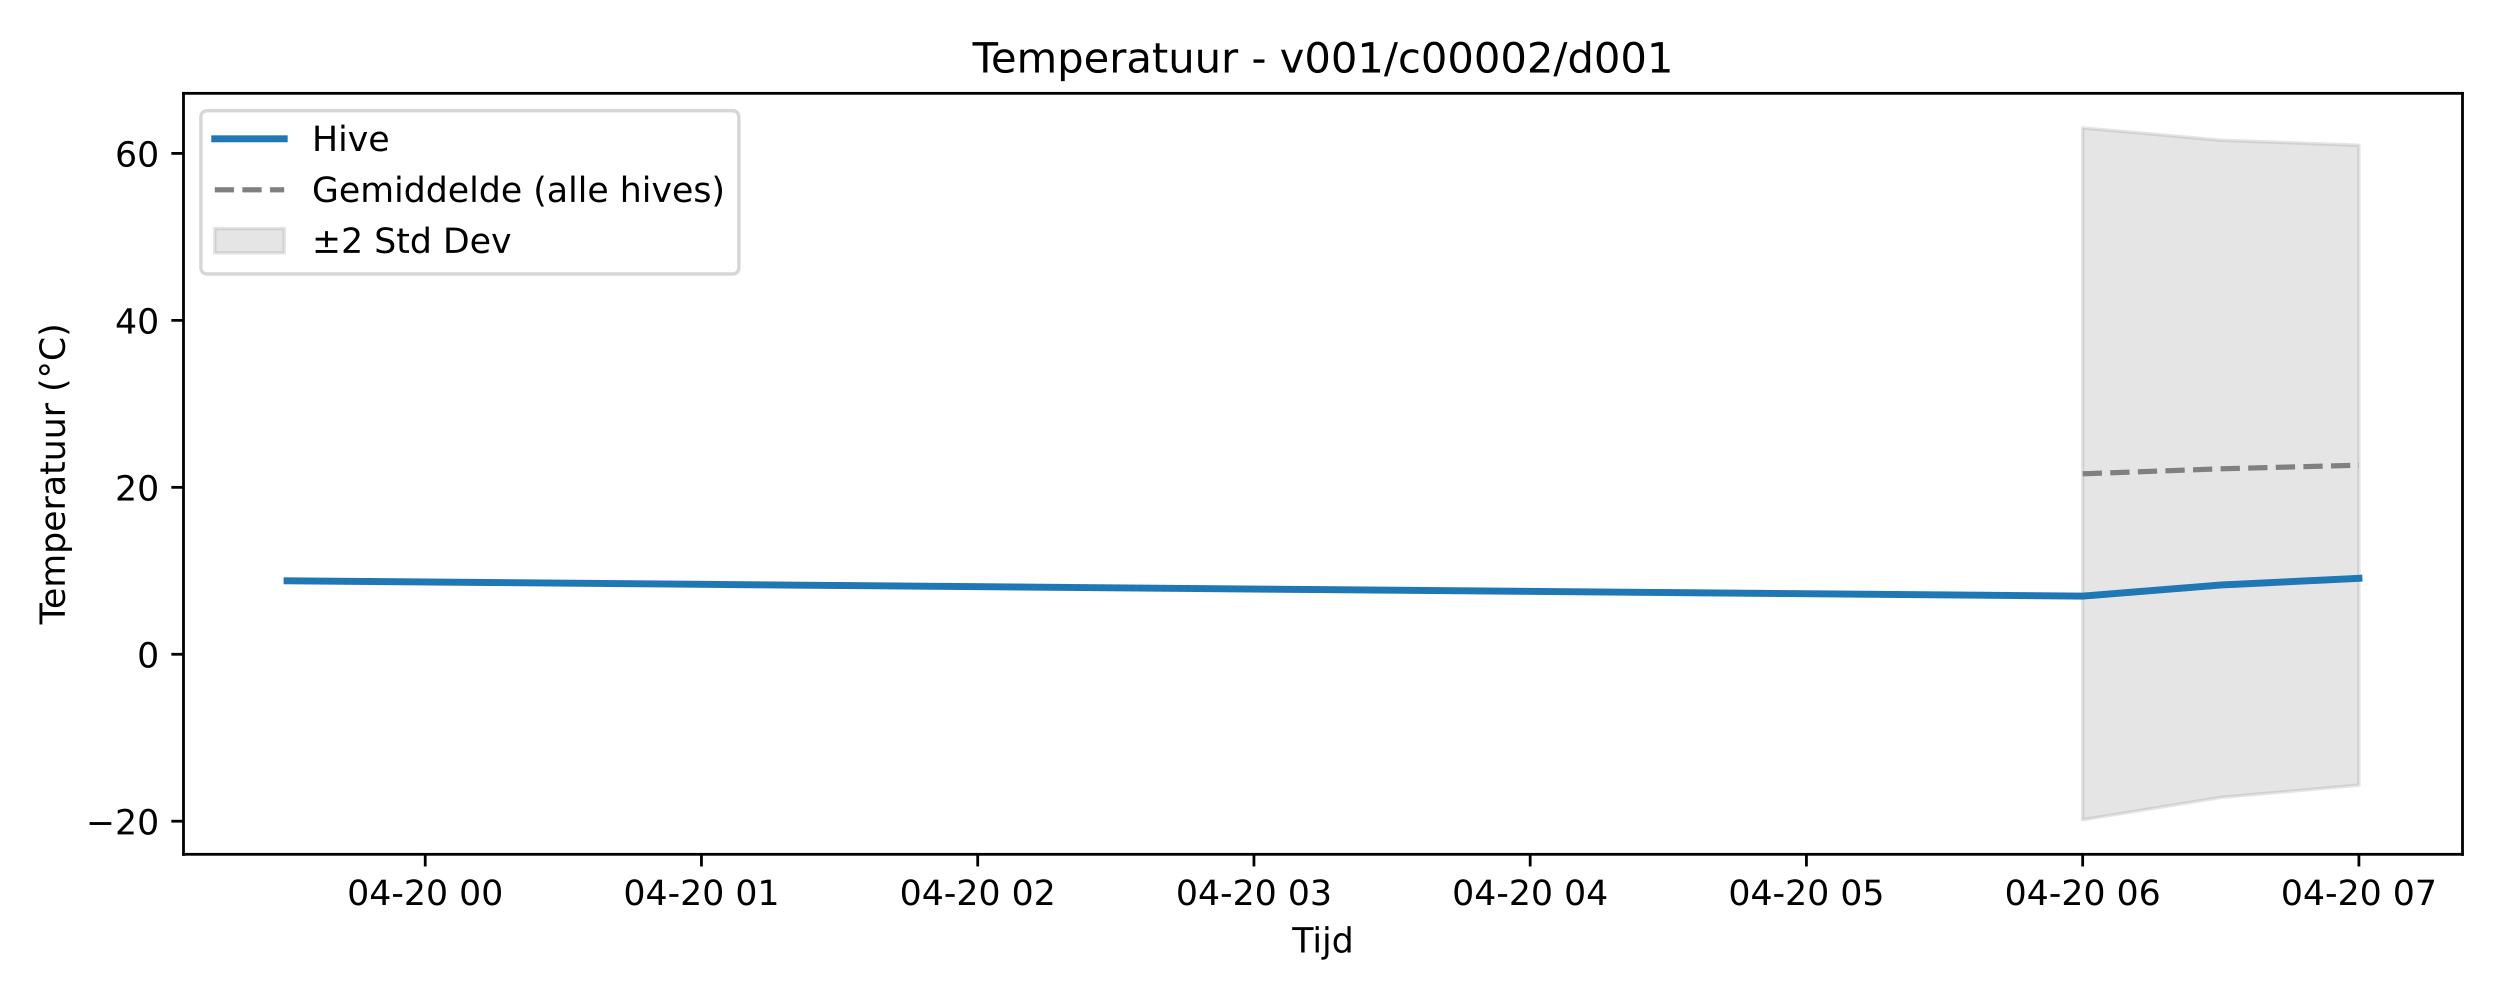
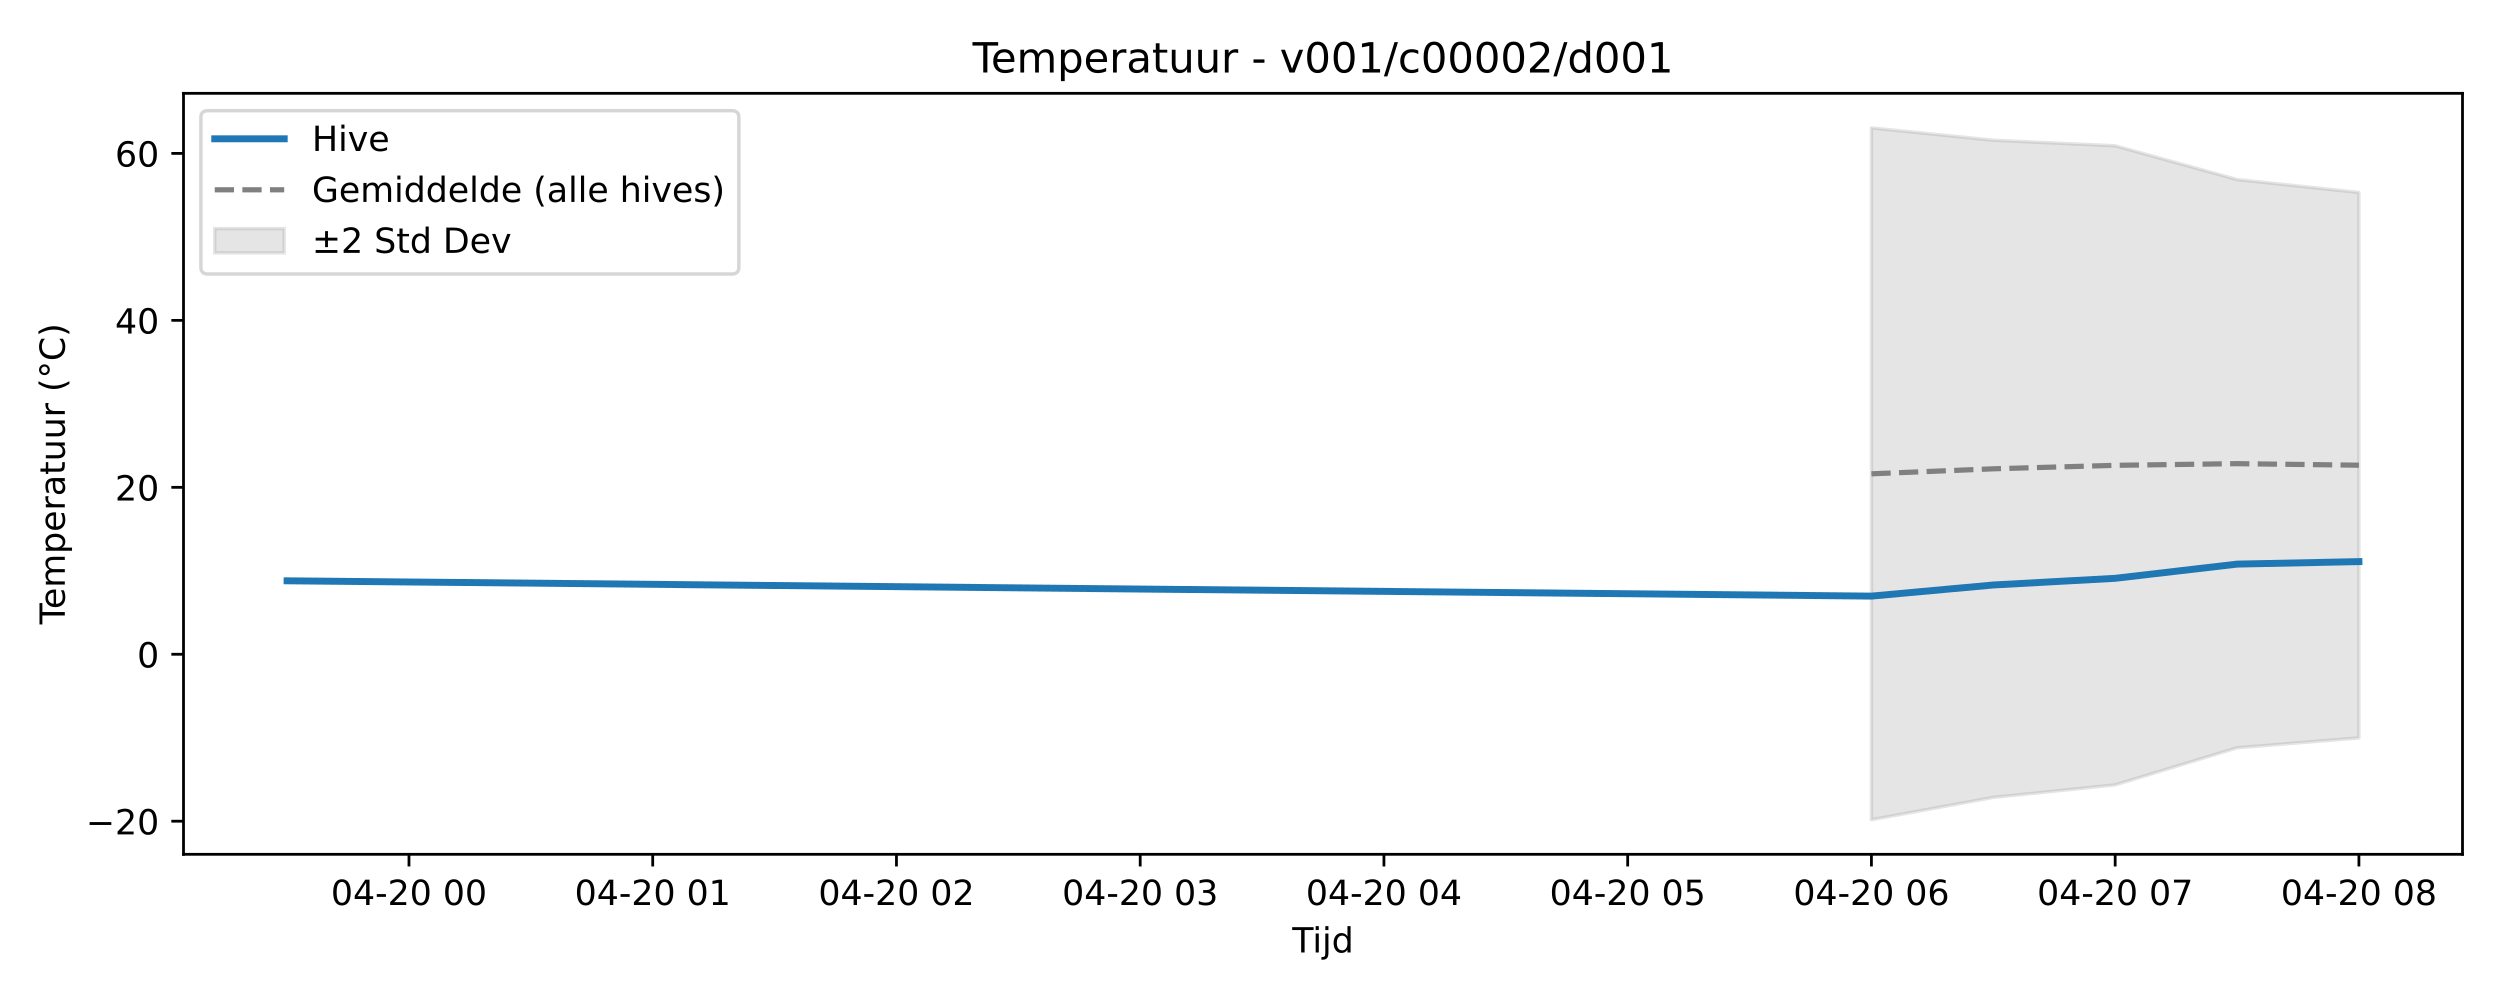
<svg xmlns="http://www.w3.org/2000/svg" xmlns:xlink="http://www.w3.org/1999/xlink" width="720pt" height="288pt" viewBox="0 0 720 288" version="1.1">
  <defs>
    <style type="text/css">*{stroke-linejoin: round; stroke-linecap: butt}</style>
  </defs>
  <g id="figure_1">
    <g id="patch_1">
      <path d="M 0 288  L 720 288  L 720 0  L 0 0  z " style="fill: #ffffff" />
    </g>
    <g id="axes_1">
      <g id="patch_2">
        <path d="M 52.85 246.04  L 709.2 246.04  L 709.2 26.88  L 52.85 26.88  z " style="fill: #ffffff" />
      </g>
      <g id="FillBetweenPolyCollection_1">
        <defs>
-           <path id="m91f4d0bb6c" d="M 599.808 -251.158  L 599.808 -51.922  L 639.587 -58.351  L 679.366 -61.886  L 679.366 -246.163  L 679.366 -246.163  L 639.587 -247.614  L 599.808 -251.158  z " style="stroke: #808080; stroke-opacity: 0.2" />
+           <path id="m242f31d97a" d="M 538.97 -251.158  L 538.97 -51.922  L 574.069 -58.351  L 609.168 -61.959  L 644.267 -72.64  L 679.366 -75.486  L 679.366 -232.563  L 679.366 -232.563  L 644.267 -236.29  L 609.168 -246.009  L 574.069 -247.614  L 538.97 -251.158  z " style="stroke: #808080; stroke-opacity: 0.2" />
        </defs>
-         <g clip-path="url(#p68f1c1b09c)">
-           <use xlink:href="#m91f4d0bb6c" x="0" y="288" style="fill: #808080; fill-opacity: 0.2; stroke: #808080; stroke-opacity: 0.2" />
+         <g clip-path="url(#pa81d47e89f)">
+           <use xlink:href="#m242f31d97a" x="0" y="288" style="fill: #808080; fill-opacity: 0.2; stroke: #808080; stroke-opacity: 0.2" />
        </g>
      </g>
      <g id="matplotlib.axis_1">
        <g id="xtick_1">
          <g id="line2d_1">
            <defs>
-               <path id="m02f54de540" d="M 0 0  L 0 3.5  " style="stroke: #000000; stroke-width: 0.8" />
-             </defs>
-             <g>
-               <use xlink:href="#m02f54de540" x="122.463" y="246.04" style="stroke: #000000; stroke-width: 0.8" />
+               <path id="mb97973e047" d="M 0 0  L 0 3.5  " style="stroke: #000000; stroke-width: 0.8" />
+             </defs>
+             <g>
+               <use xlink:href="#mb97973e047" x="117.783" y="246.04" style="stroke: #000000; stroke-width: 0.8" />
            </g>
          </g>
          <g id="text_1">
-             <g transform="translate(99.98241 260.6384) scale(0.1 -0.1)">
+             <g transform="translate(95.30255 260.6384) scale(0.1 -0.1)">
              <defs>
                <path id="DejaVuSans-30" d="M 2034 4250  Q 1547 4250 1301 3770  Q 1056 3291 1056 2328  Q 1056 1369 1301 889  Q 1547 409 2034 409  Q 2525 409 2770 889  Q 3016 1369 3016 2328  Q 3016 3291 2770 3770  Q 2525 4250 2034 4250  z M 2034 4750  Q 2819 4750 3233 4129  Q 3647 3509 3647 2328  Q 3647 1150 3233 529  Q 2819 -91 2034 -91  Q 1250 -91 836 529  Q 422 1150 422 2328  Q 422 3509 836 4129  Q 1250 4750 2034 4750  z " transform="scale(0.015625)" />
                <path id="DejaVuSans-34" d="M 2419 4116  L 825 1625  L 2419 1625  L 2419 4116  z M 2253 4666  L 3047 4666  L 3047 1625  L 3713 1625  L 3713 1100  L 3047 1100  L 3047 0  L 2419 0  L 2419 1100  L 313 1100  L 313 1709  L 2253 4666  z " transform="scale(0.015625)" />
                <path id="DejaVuSans-2d" d="M 313 2009  L 1997 2009  L 1997 1497  L 313 1497  L 313 2009  z " transform="scale(0.015625)" />
                <path id="DejaVuSans-32" d="M 1228 531  L 3431 531  L 3431 0  L 469 0  L 469 531  Q 828 903 1448 1529  Q 2069 2156 2228 2338  Q 2531 2678 2651 2914  Q 2772 3150 2772 3378  Q 2772 3750 2511 3984  Q 2250 4219 1831 4219  Q 1534 4219 1204 4116  Q 875 4013 500 3803  L 500 4441  Q 881 4594 1212 4672  Q 1544 4750 1819 4750  Q 2544 4750 2975 4387  Q 3406 4025 3406 3419  Q 3406 3131 3298 2873  Q 3191 2616 2906 2266  Q 2828 2175 2409 1742  Q 1991 1309 1228 531  z " transform="scale(0.015625)" />
                <path id="DejaVuSans-20" transform="scale(0.015625)" />
              </defs>
              <use xlink:href="#DejaVuSans-30" />
              <use xlink:href="#DejaVuSans-34" transform="translate(63.62305 0)" />
              <use xlink:href="#DejaVuSans-2d" transform="translate(127.2461 0)" />
              <use xlink:href="#DejaVuSans-32" transform="translate(163.3301 0)" />
              <use xlink:href="#DejaVuSans-30" transform="translate(226.9531 0)" />
              <use xlink:href="#DejaVuSans-20" transform="translate(290.5762 0)" />
              <use xlink:href="#DejaVuSans-30" transform="translate(322.3633 0)" />
              <use xlink:href="#DejaVuSans-30" transform="translate(385.9863 0)" />
            </g>
          </g>
        </g>
        <g id="xtick_2">
          <g id="line2d_2">
            <g>
-               <use xlink:href="#m02f54de540" x="202.02" y="246.04" style="stroke: #000000; stroke-width: 0.8" />
+               <use xlink:href="#mb97973e047" x="187.981" y="246.04" style="stroke: #000000; stroke-width: 0.8" />
            </g>
          </g>
          <g id="text_2">
-             <g transform="translate(179.54 260.6384) scale(0.1 -0.1)">
+             <g transform="translate(165.5004 260.6384) scale(0.1 -0.1)">
              <defs>
                <path id="DejaVuSans-31" d="M 794 531  L 1825 531  L 1825 4091  L 703 3866  L 703 4441  L 1819 4666  L 2450 4666  L 2450 531  L 3481 531  L 3481 0  L 794 0  L 794 531  z " transform="scale(0.015625)" />
              </defs>
              <use xlink:href="#DejaVuSans-30" />
              <use xlink:href="#DejaVuSans-34" transform="translate(63.62305 0)" />
              <use xlink:href="#DejaVuSans-2d" transform="translate(127.2461 0)" />
              <use xlink:href="#DejaVuSans-32" transform="translate(163.3301 0)" />
              <use xlink:href="#DejaVuSans-30" transform="translate(226.9531 0)" />
              <use xlink:href="#DejaVuSans-20" transform="translate(290.5762 0)" />
              <use xlink:href="#DejaVuSans-30" transform="translate(322.3633 0)" />
              <use xlink:href="#DejaVuSans-31" transform="translate(385.9863 0)" />
            </g>
          </g>
        </g>
        <g id="xtick_3">
          <g id="line2d_3">
            <g>
-               <use xlink:href="#m02f54de540" x="281.578" y="246.04" style="stroke: #000000; stroke-width: 0.8" />
+               <use xlink:href="#mb97973e047" x="258.179" y="246.04" style="stroke: #000000; stroke-width: 0.8" />
            </g>
          </g>
          <g id="text_3">
-             <g transform="translate(259.0976 260.6384) scale(0.1 -0.1)">
+             <g transform="translate(235.6983 260.6384) scale(0.1 -0.1)">
              <use xlink:href="#DejaVuSans-30" />
              <use xlink:href="#DejaVuSans-34" transform="translate(63.62305 0)" />
              <use xlink:href="#DejaVuSans-2d" transform="translate(127.2461 0)" />
              <use xlink:href="#DejaVuSans-32" transform="translate(163.3301 0)" />
              <use xlink:href="#DejaVuSans-30" transform="translate(226.9531 0)" />
              <use xlink:href="#DejaVuSans-20" transform="translate(290.5762 0)" />
              <use xlink:href="#DejaVuSans-30" transform="translate(322.3633 0)" />
              <use xlink:href="#DejaVuSans-32" transform="translate(385.9863 0)" />
            </g>
          </g>
        </g>
        <g id="xtick_4">
          <g id="line2d_4">
            <g>
-               <use xlink:href="#m02f54de540" x="361.136" y="246.04" style="stroke: #000000; stroke-width: 0.8" />
+               <use xlink:href="#mb97973e047" x="328.377" y="246.04" style="stroke: #000000; stroke-width: 0.8" />
            </g>
          </g>
          <g id="text_4">
-             <g transform="translate(338.6551 260.6384) scale(0.1 -0.1)">
+             <g transform="translate(305.8961 260.6384) scale(0.1 -0.1)">
              <defs>
                <path id="DejaVuSans-33" d="M 2597 2516  Q 3050 2419 3304 2112  Q 3559 1806 3559 1356  Q 3559 666 3084 287  Q 2609 -91 1734 -91  Q 1441 -91 1130 -33  Q 819 25 488 141  L 488 750  Q 750 597 1062 519  Q 1375 441 1716 441  Q 2309 441 2620 675  Q 2931 909 2931 1356  Q 2931 1769 2642 2001  Q 2353 2234 1838 2234  L 1294 2234  L 1294 2753  L 1863 2753  Q 2328 2753 2575 2939  Q 2822 3125 2822 3475  Q 2822 3834 2567 4026  Q 2313 4219 1838 4219  Q 1578 4219 1281 4162  Q 984 4106 628 3988  L 628 4550  Q 988 4650 1302 4700  Q 1616 4750 1894 4750  Q 2613 4750 3031 4423  Q 3450 4097 3450 3541  Q 3450 3153 3228 2886  Q 3006 2619 2597 2516  z " transform="scale(0.015625)" />
              </defs>
              <use xlink:href="#DejaVuSans-30" />
              <use xlink:href="#DejaVuSans-34" transform="translate(63.62305 0)" />
              <use xlink:href="#DejaVuSans-2d" transform="translate(127.2461 0)" />
              <use xlink:href="#DejaVuSans-32" transform="translate(163.3301 0)" />
              <use xlink:href="#DejaVuSans-30" transform="translate(226.9531 0)" />
              <use xlink:href="#DejaVuSans-20" transform="translate(290.5762 0)" />
              <use xlink:href="#DejaVuSans-30" transform="translate(322.3633 0)" />
              <use xlink:href="#DejaVuSans-33" transform="translate(385.9863 0)" />
            </g>
          </g>
        </g>
        <g id="xtick_5">
          <g id="line2d_5">
            <g>
-               <use xlink:href="#m02f54de540" x="440.693" y="246.04" style="stroke: #000000; stroke-width: 0.8" />
+               <use xlink:href="#mb97973e047" x="398.574" y="246.04" style="stroke: #000000; stroke-width: 0.8" />
            </g>
          </g>
          <g id="text_5">
-             <g transform="translate(418.2127 260.6384) scale(0.1 -0.1)">
+             <g transform="translate(376.094 260.6384) scale(0.1 -0.1)">
              <use xlink:href="#DejaVuSans-30" />
              <use xlink:href="#DejaVuSans-34" transform="translate(63.62305 0)" />
              <use xlink:href="#DejaVuSans-2d" transform="translate(127.2461 0)" />
              <use xlink:href="#DejaVuSans-32" transform="translate(163.3301 0)" />
              <use xlink:href="#DejaVuSans-30" transform="translate(226.9531 0)" />
              <use xlink:href="#DejaVuSans-20" transform="translate(290.5762 0)" />
              <use xlink:href="#DejaVuSans-30" transform="translate(322.3633 0)" />
              <use xlink:href="#DejaVuSans-34" transform="translate(385.9863 0)" />
            </g>
          </g>
        </g>
        <g id="xtick_6">
          <g id="line2d_6">
            <g>
-               <use xlink:href="#m02f54de540" x="520.251" y="246.04" style="stroke: #000000; stroke-width: 0.8" />
+               <use xlink:href="#mb97973e047" x="468.772" y="246.04" style="stroke: #000000; stroke-width: 0.8" />
            </g>
          </g>
          <g id="text_6">
-             <g transform="translate(497.7703 260.6384) scale(0.1 -0.1)">
+             <g transform="translate(446.2919 260.6384) scale(0.1 -0.1)">
              <defs>
                <path id="DejaVuSans-35" d="M 691 4666  L 3169 4666  L 3169 4134  L 1269 4134  L 1269 2991  Q 1406 3038 1543 3061  Q 1681 3084 1819 3084  Q 2600 3084 3056 2656  Q 3513 2228 3513 1497  Q 3513 744 3044 326  Q 2575 -91 1722 -91  Q 1428 -91 1123 -41  Q 819 9 494 109  L 494 744  Q 775 591 1075 516  Q 1375 441 1709 441  Q 2250 441 2565 725  Q 2881 1009 2881 1497  Q 2881 1984 2565 2268  Q 2250 2553 1709 2553  Q 1456 2553 1204 2497  Q 953 2441 691 2322  L 691 4666  z " transform="scale(0.015625)" />
              </defs>
              <use xlink:href="#DejaVuSans-30" />
              <use xlink:href="#DejaVuSans-34" transform="translate(63.62305 0)" />
              <use xlink:href="#DejaVuSans-2d" transform="translate(127.2461 0)" />
              <use xlink:href="#DejaVuSans-32" transform="translate(163.3301 0)" />
              <use xlink:href="#DejaVuSans-30" transform="translate(226.9531 0)" />
              <use xlink:href="#DejaVuSans-20" transform="translate(290.5762 0)" />
              <use xlink:href="#DejaVuSans-30" transform="translate(322.3633 0)" />
              <use xlink:href="#DejaVuSans-35" transform="translate(385.9863 0)" />
            </g>
          </g>
        </g>
        <g id="xtick_7">
          <g id="line2d_7">
            <g>
-               <use xlink:href="#m02f54de540" x="599.808" y="246.04" style="stroke: #000000; stroke-width: 0.8" />
+               <use xlink:href="#mb97973e047" x="538.97" y="246.04" style="stroke: #000000; stroke-width: 0.8" />
            </g>
          </g>
          <g id="text_7">
-             <g transform="translate(577.3279 260.6384) scale(0.1 -0.1)">
+             <g transform="translate(516.4897 260.6384) scale(0.1 -0.1)">
              <defs>
                <path id="DejaVuSans-36" d="M 2113 2584  Q 1688 2584 1439 2293  Q 1191 2003 1191 1497  Q 1191 994 1439 701  Q 1688 409 2113 409  Q 2538 409 2786 701  Q 3034 994 3034 1497  Q 3034 2003 2786 2293  Q 2538 2584 2113 2584  z M 3366 4563  L 3366 3988  Q 3128 4100 2886 4159  Q 2644 4219 2406 4219  Q 1781 4219 1451 3797  Q 1122 3375 1075 2522  Q 1259 2794 1537 2939  Q 1816 3084 2150 3084  Q 2853 3084 3261 2657  Q 3669 2231 3669 1497  Q 3669 778 3244 343  Q 2819 -91 2113 -91  Q 1303 -91 875 529  Q 447 1150 447 2328  Q 447 3434 972 4092  Q 1497 4750 2381 4750  Q 2619 4750 2861 4703  Q 3103 4656 3366 4563  z " transform="scale(0.015625)" />
              </defs>
              <use xlink:href="#DejaVuSans-30" />
              <use xlink:href="#DejaVuSans-34" transform="translate(63.62305 0)" />
              <use xlink:href="#DejaVuSans-2d" transform="translate(127.2461 0)" />
              <use xlink:href="#DejaVuSans-32" transform="translate(163.3301 0)" />
              <use xlink:href="#DejaVuSans-30" transform="translate(226.9531 0)" />
              <use xlink:href="#DejaVuSans-20" transform="translate(290.5762 0)" />
              <use xlink:href="#DejaVuSans-30" transform="translate(322.3633 0)" />
              <use xlink:href="#DejaVuSans-36" transform="translate(385.9863 0)" />
            </g>
          </g>
        </g>
        <g id="xtick_8">
          <g id="line2d_8">
            <g>
-               <use xlink:href="#m02f54de540" x="679.366" y="246.04" style="stroke: #000000; stroke-width: 0.8" />
+               <use xlink:href="#mb97973e047" x="609.168" y="246.04" style="stroke: #000000; stroke-width: 0.8" />
            </g>
          </g>
          <g id="text_8">
+             <g transform="translate(586.6876 260.6384) scale(0.1 -0.1)">
+               <defs>
+                 <path id="DejaVuSans-37" d="M 525 4666  L 3525 4666  L 3525 4397  L 1831 0  L 1172 0  L 2766 4134  L 525 4134  L 525 4666  z " transform="scale(0.015625)" />
+               </defs>
+               <use xlink:href="#DejaVuSans-30" />
+               <use xlink:href="#DejaVuSans-34" transform="translate(63.62305 0)" />
+               <use xlink:href="#DejaVuSans-2d" transform="translate(127.2461 0)" />
+               <use xlink:href="#DejaVuSans-32" transform="translate(163.3301 0)" />
+               <use xlink:href="#DejaVuSans-30" transform="translate(226.9531 0)" />
+               <use xlink:href="#DejaVuSans-20" transform="translate(290.5762 0)" />
+               <use xlink:href="#DejaVuSans-30" transform="translate(322.3633 0)" />
+               <use xlink:href="#DejaVuSans-37" transform="translate(385.9863 0)" />
+             </g>
+           </g>
+         </g>
+         <g id="xtick_9">
+           <g id="line2d_9">
+             <g>
+               <use xlink:href="#mb97973e047" x="679.366" y="246.04" style="stroke: #000000; stroke-width: 0.8" />
+             </g>
+           </g>
+           <g id="text_9">
            <g transform="translate(656.8854 260.6384) scale(0.1 -0.1)">
              <defs>
-                 <path id="DejaVuSans-37" d="M 525 4666  L 3525 4666  L 3525 4397  L 1831 0  L 1172 0  L 2766 4134  L 525 4134  L 525 4666  z " transform="scale(0.015625)" />
-               </defs>
-               <use xlink:href="#DejaVuSans-30" />
-               <use xlink:href="#DejaVuSans-34" transform="translate(63.62305 0)" />
-               <use xlink:href="#DejaVuSans-2d" transform="translate(127.2461 0)" />
-               <use xlink:href="#DejaVuSans-32" transform="translate(163.3301 0)" />
-               <use xlink:href="#DejaVuSans-30" transform="translate(226.9531 0)" />
-               <use xlink:href="#DejaVuSans-20" transform="translate(290.5762 0)" />
-               <use xlink:href="#DejaVuSans-30" transform="translate(322.3633 0)" />
-               <use xlink:href="#DejaVuSans-37" transform="translate(385.9863 0)" />
-             </g>
-           </g>
-         </g>
-         <g id="text_9">
+                 <path id="DejaVuSans-38" d="M 2034 2216  Q 1584 2216 1326 1975  Q 1069 1734 1069 1313  Q 1069 891 1326 650  Q 1584 409 2034 409  Q 2484 409 2743 651  Q 3003 894 3003 1313  Q 3003 1734 2745 1975  Q 2488 2216 2034 2216  z M 1403 2484  Q 997 2584 770 2862  Q 544 3141 544 3541  Q 544 4100 942 4425  Q 1341 4750 2034 4750  Q 2731 4750 3128 4425  Q 3525 4100 3525 3541  Q 3525 3141 3298 2862  Q 3072 2584 2669 2484  Q 3125 2378 3379 2068  Q 3634 1759 3634 1313  Q 3634 634 3220 271  Q 2806 -91 2034 -91  Q 1263 -91 848 271  Q 434 634 434 1313  Q 434 1759 690 2068  Q 947 2378 1403 2484  z M 1172 3481  Q 1172 3119 1398 2916  Q 1625 2713 2034 2713  Q 2441 2713 2670 2916  Q 2900 3119 2900 3481  Q 2900 3844 2670 4047  Q 2441 4250 2034 4250  Q 1625 4250 1398 4047  Q 1172 3844 1172 3481  z " transform="scale(0.015625)" />
+               </defs>
+               <use xlink:href="#DejaVuSans-30" />
+               <use xlink:href="#DejaVuSans-34" transform="translate(63.62305 0)" />
+               <use xlink:href="#DejaVuSans-2d" transform="translate(127.2461 0)" />
+               <use xlink:href="#DejaVuSans-32" transform="translate(163.3301 0)" />
+               <use xlink:href="#DejaVuSans-30" transform="translate(226.9531 0)" />
+               <use xlink:href="#DejaVuSans-20" transform="translate(290.5762 0)" />
+               <use xlink:href="#DejaVuSans-30" transform="translate(322.3633 0)" />
+               <use xlink:href="#DejaVuSans-38" transform="translate(385.9863 0)" />
+             </g>
+           </g>
+         </g>
+         <g id="text_10">
          <g transform="translate(372.175 274.3166) scale(0.1 -0.1)">
            <defs>
              <path id="DejaVuSans-54" d="M -19 4666  L 3928 4666  L 3928 4134  L 2272 4134  L 2272 0  L 1638 0  L 1638 4134  L -19 4134  L -19 4666  z " transform="scale(0.015625)" />
              <path id="DejaVuSans-69" d="M 603 3500  L 1178 3500  L 1178 0  L 603 0  L 603 3500  z M 603 4863  L 1178 4863  L 1178 4134  L 603 4134  L 603 4863  z " transform="scale(0.015625)" />
              <path id="DejaVuSans-6a" d="M 603 3500  L 1178 3500  L 1178 -63  Q 1178 -731 923 -1031  Q 669 -1331 103 -1331  L -116 -1331  L -116 -844  L 38 -844  Q 366 -844 484 -692  Q 603 -541 603 -63  L 603 3500  z M 603 4863  L 1178 4863  L 1178 4134  L 603 4134  L 603 4863  z " transform="scale(0.015625)" />
              <path id="DejaVuSans-64" d="M 2906 2969  L 2906 4863  L 3481 4863  L 3481 0  L 2906 0  L 2906 525  Q 2725 213 2448 61  Q 2172 -91 1784 -91  Q 1150 -91 751 415  Q 353 922 353 1747  Q 353 2572 751 3078  Q 1150 3584 1784 3584  Q 2172 3584 2448 3432  Q 2725 3281 2906 2969  z M 947 1747  Q 947 1113 1208 752  Q 1469 391 1925 391  Q 2381 391 2643 752  Q 2906 1113 2906 1747  Q 2906 2381 2643 2742  Q 2381 3103 1925 3103  Q 1469 3103 1208 2742  Q 947 2381 947 1747  z " transform="scale(0.015625)" />
            </defs>
            <use xlink:href="#DejaVuSans-54" />
            <use xlink:href="#DejaVuSans-69" transform="translate(57.95898 0)" />
            <use xlink:href="#DejaVuSans-6a" transform="translate(85.74219 0)" />
            <use xlink:href="#DejaVuSans-64" transform="translate(113.5254 0)" />
          </g>
        </g>
      </g>
      <g id="matplotlib.axis_2">
        <g id="ytick_1">
-           <g id="line2d_9">
-             <defs>
-               <path id="mac8268d4e2" d="M 0 0  L -3.5 0  " style="stroke: #000000; stroke-width: 0.8" />
-             </defs>
-             <g>
-               <use xlink:href="#mac8268d4e2" x="52.85" y="236.511" style="stroke: #000000; stroke-width: 0.8" />
-             </g>
-           </g>
-           <g id="text_10">
+           <g id="line2d_10">
+             <defs>
+               <path id="m8a882df7d8" d="M 0 0  L -3.5 0  " style="stroke: #000000; stroke-width: 0.8" />
+             </defs>
+             <g>
+               <use xlink:href="#m8a882df7d8" x="52.85" y="236.511" style="stroke: #000000; stroke-width: 0.8" />
+             </g>
+           </g>
+           <g id="text_11">
            <g transform="translate(24.74531 240.3106) scale(0.1 -0.1)">
              <defs>
                <path id="DejaVuSans-2212" d="M 678 2272  L 4684 2272  L 4684 1741  L 678 1741  L 678 2272  z " transform="scale(0.015625)" />
              </defs>
              <use xlink:href="#DejaVuSans-2212" />
              <use xlink:href="#DejaVuSans-32" transform="translate(83.78906 0)" />
              <use xlink:href="#DejaVuSans-30" transform="translate(147.4121 0)" />
            </g>
          </g>
        </g>
        <g id="ytick_2">
-           <g id="line2d_10">
-             <g>
-               <use xlink:href="#mac8268d4e2" x="52.85" y="188.429" style="stroke: #000000; stroke-width: 0.8" />
-             </g>
-           </g>
-           <g id="text_11">
+           <g id="line2d_11">
+             <g>
+               <use xlink:href="#m8a882df7d8" x="52.85" y="188.429" style="stroke: #000000; stroke-width: 0.8" />
+             </g>
+           </g>
+           <g id="text_12">
            <g transform="translate(39.4875 192.2283) scale(0.1 -0.1)">
              <use xlink:href="#DejaVuSans-30" />
            </g>
          </g>
        </g>
        <g id="ytick_3">
-           <g id="line2d_11">
-             <g>
-               <use xlink:href="#mac8268d4e2" x="52.85" y="140.347" style="stroke: #000000; stroke-width: 0.8" />
-             </g>
-           </g>
-           <g id="text_12">
+           <g id="line2d_12">
+             <g>
+               <use xlink:href="#m8a882df7d8" x="52.85" y="140.347" style="stroke: #000000; stroke-width: 0.8" />
+             </g>
+           </g>
+           <g id="text_13">
            <g transform="translate(33.125 144.1459) scale(0.1 -0.1)">
              <use xlink:href="#DejaVuSans-32" />
              <use xlink:href="#DejaVuSans-30" transform="translate(63.62305 0)" />
            </g>
          </g>
        </g>
        <g id="ytick_4">
-           <g id="line2d_12">
-             <g>
-               <use xlink:href="#mac8268d4e2" x="52.85" y="92.264" style="stroke: #000000; stroke-width: 0.8" />
-             </g>
-           </g>
-           <g id="text_13">
+           <g id="line2d_13">
+             <g>
+               <use xlink:href="#m8a882df7d8" x="52.85" y="92.264" style="stroke: #000000; stroke-width: 0.8" />
+             </g>
+           </g>
+           <g id="text_14">
            <g transform="translate(33.125 96.0635) scale(0.1 -0.1)">
              <use xlink:href="#DejaVuSans-34" />
              <use xlink:href="#DejaVuSans-30" transform="translate(63.62305 0)" />
            </g>
          </g>
        </g>
        <g id="ytick_5">
-           <g id="line2d_13">
-             <g>
-               <use xlink:href="#mac8268d4e2" x="52.85" y="44.182" style="stroke: #000000; stroke-width: 0.8" />
-             </g>
-           </g>
-           <g id="text_14">
+           <g id="line2d_14">
+             <g>
+               <use xlink:href="#m8a882df7d8" x="52.85" y="44.182" style="stroke: #000000; stroke-width: 0.8" />
+             </g>
+           </g>
+           <g id="text_15">
            <g transform="translate(33.125 47.98111) scale(0.1 -0.1)">
              <use xlink:href="#DejaVuSans-36" />
              <use xlink:href="#DejaVuSans-30" transform="translate(63.62305 0)" />
            </g>
          </g>
        </g>
-         <g id="text_15">
+         <g id="text_16">
          <g transform="translate(18.66562 179.8162) rotate(-90) scale(0.1 -0.1)">
            <defs>
              <path id="DejaVuSans-65" d="M 3597 1894  L 3597 1613  L 953 1613  Q 991 1019 1311 708  Q 1631 397 2203 397  Q 2534 397 2845 478  Q 3156 559 3463 722  L 3463 178  Q 3153 47 2828 -22  Q 2503 -91 2169 -91  Q 1331 -91 842 396  Q 353 884 353 1716  Q 353 2575 817 3079  Q 1281 3584 2069 3584  Q 2775 3584 3186 3129  Q 3597 2675 3597 1894  z M 3022 2063  Q 3016 2534 2758 2815  Q 2500 3097 2075 3097  Q 1594 3097 1305 2825  Q 1016 2553 972 2059  L 3022 2063  z " transform="scale(0.015625)" />
              <path id="DejaVuSans-6d" d="M 3328 2828  Q 3544 3216 3844 3400  Q 4144 3584 4550 3584  Q 5097 3584 5394 3201  Q 5691 2819 5691 2113  L 5691 0  L 5113 0  L 5113 2094  Q 5113 2597 4934 2840  Q 4756 3084 4391 3084  Q 3944 3084 3684 2787  Q 3425 2491 3425 1978  L 3425 0  L 2847 0  L 2847 2094  Q 2847 2600 2669 2842  Q 2491 3084 2119 3084  Q 1678 3084 1418 2786  Q 1159 2488 1159 1978  L 1159 0  L 581 0  L 581 3500  L 1159 3500  L 1159 2956  Q 1356 3278 1631 3431  Q 1906 3584 2284 3584  Q 2666 3584 2933 3390  Q 3200 3197 3328 2828  z " transform="scale(0.015625)" />
              <path id="DejaVuSans-70" d="M 1159 525  L 1159 -1331  L 581 -1331  L 581 3500  L 1159 3500  L 1159 2969  Q 1341 3281 1617 3432  Q 1894 3584 2278 3584  Q 2916 3584 3314 3078  Q 3713 2572 3713 1747  Q 3713 922 3314 415  Q 2916 -91 2278 -91  Q 1894 -91 1617 61  Q 1341 213 1159 525  z M 3116 1747  Q 3116 2381 2855 2742  Q 2594 3103 2138 3103  Q 1681 3103 1420 2742  Q 1159 2381 1159 1747  Q 1159 1113 1420 752  Q 1681 391 2138 391  Q 2594 391 2855 752  Q 3116 1113 3116 1747  z " transform="scale(0.015625)" />
              <path id="DejaVuSans-72" d="M 2631 2963  Q 2534 3019 2420 3045  Q 2306 3072 2169 3072  Q 1681 3072 1420 2755  Q 1159 2438 1159 1844  L 1159 0  L 581 0  L 581 3500  L 1159 3500  L 1159 2956  Q 1341 3275 1631 3429  Q 1922 3584 2338 3584  Q 2397 3584 2469 3576  Q 2541 3569 2628 3553  L 2631 2963  z " transform="scale(0.015625)" />
              <path id="DejaVuSans-61" d="M 2194 1759  Q 1497 1759 1228 1600  Q 959 1441 959 1056  Q 959 750 1161 570  Q 1363 391 1709 391  Q 2188 391 2477 730  Q 2766 1069 2766 1631  L 2766 1759  L 2194 1759  z M 3341 1997  L 3341 0  L 2766 0  L 2766 531  Q 2569 213 2275 61  Q 1981 -91 1556 -91  Q 1019 -91 701 211  Q 384 513 384 1019  Q 384 1609 779 1909  Q 1175 2209 1959 2209  L 2766 2209  L 2766 2266  Q 2766 2663 2505 2880  Q 2244 3097 1772 3097  Q 1472 3097 1187 3025  Q 903 2953 641 2809  L 641 3341  Q 956 3463 1253 3523  Q 1550 3584 1831 3584  Q 2591 3584 2966 3190  Q 3341 2797 3341 1997  z " transform="scale(0.015625)" />
              <path id="DejaVuSans-74" d="M 1172 4494  L 1172 3500  L 2356 3500  L 2356 3053  L 1172 3053  L 1172 1153  Q 1172 725 1289 603  Q 1406 481 1766 481  L 2356 481  L 2356 0  L 1766 0  Q 1100 0 847 248  Q 594 497 594 1153  L 594 3053  L 172 3053  L 172 3500  L 594 3500  L 594 4494  L 1172 4494  z " transform="scale(0.015625)" />
              <path id="DejaVuSans-75" d="M 544 1381  L 544 3500  L 1119 3500  L 1119 1403  Q 1119 906 1312 657  Q 1506 409 1894 409  Q 2359 409 2629 706  Q 2900 1003 2900 1516  L 2900 3500  L 3475 3500  L 3475 0  L 2900 0  L 2900 538  Q 2691 219 2414 64  Q 2138 -91 1772 -91  Q 1169 -91 856 284  Q 544 659 544 1381  z M 1991 3584  L 1991 3584  z " transform="scale(0.015625)" />
              <path id="DejaVuSans-28" d="M 1984 4856  Q 1566 4138 1362 3434  Q 1159 2731 1159 2009  Q 1159 1288 1364 580  Q 1569 -128 1984 -844  L 1484 -844  Q 1016 -109 783 600  Q 550 1309 550 2009  Q 550 2706 781 3412  Q 1013 4119 1484 4856  L 1984 4856  z " transform="scale(0.015625)" />
              <path id="DejaVuSans-b0" d="M 1600 4347  Q 1350 4347 1178 4173  Q 1006 4000 1006 3750  Q 1006 3503 1178 3333  Q 1350 3163 1600 3163  Q 1850 3163 2022 3333  Q 2194 3503 2194 3750  Q 2194 3997 2020 4172  Q 1847 4347 1600 4347  z M 1600 4750  Q 1800 4750 1984 4673  Q 2169 4597 2303 4453  Q 2447 4313 2519 4134  Q 2591 3956 2591 3750  Q 2591 3338 2302 3052  Q 2013 2766 1594 2766  Q 1172 2766 890 3047  Q 609 3328 609 3750  Q 609 4169 896 4459  Q 1184 4750 1600 4750  z " transform="scale(0.015625)" />
              <path id="DejaVuSans-43" d="M 4122 4306  L 4122 3641  Q 3803 3938 3442 4084  Q 3081 4231 2675 4231  Q 1875 4231 1450 3742  Q 1025 3253 1025 2328  Q 1025 1406 1450 917  Q 1875 428 2675 428  Q 3081 428 3442 575  Q 3803 722 4122 1019  L 4122 359  Q 3791 134 3420 21  Q 3050 -91 2638 -91  Q 1578 -91 968 557  Q 359 1206 359 2328  Q 359 3453 968 4101  Q 1578 4750 2638 4750  Q 3056 4750 3426 4639  Q 3797 4528 4122 4306  z " transform="scale(0.015625)" />
              <path id="DejaVuSans-29" d="M 513 4856  L 1013 4856  Q 1481 4119 1714 3412  Q 1947 2706 1947 2009  Q 1947 1309 1714 600  Q 1481 -109 1013 -844  L 513 -844  Q 928 -128 1133 580  Q 1338 1288 1338 2009  Q 1338 2731 1133 3434  Q 928 4138 513 4856  z " transform="scale(0.015625)" />
            </defs>
            <use xlink:href="#DejaVuSans-54" />
            <use xlink:href="#DejaVuSans-65" transform="translate(44.08398 0)" />
            <use xlink:href="#DejaVuSans-6d" transform="translate(105.6074 0)" />
            <use xlink:href="#DejaVuSans-70" transform="translate(203.0195 0)" />
            <use xlink:href="#DejaVuSans-65" transform="translate(266.4961 0)" />
            <use xlink:href="#DejaVuSans-72" transform="translate(328.0195 0)" />
            <use xlink:href="#DejaVuSans-61" transform="translate(369.1328 0)" />
            <use xlink:href="#DejaVuSans-74" transform="translate(430.4121 0)" />
            <use xlink:href="#DejaVuSans-75" transform="translate(469.6211 0)" />
            <use xlink:href="#DejaVuSans-75" transform="translate(533 0)" />
            <use xlink:href="#DejaVuSans-72" transform="translate(596.3789 0)" />
            <use xlink:href="#DejaVuSans-20" transform="translate(637.4922 0)" />
            <use xlink:href="#DejaVuSans-28" transform="translate(669.2793 0)" />
            <use xlink:href="#DejaVuSans-b0" transform="translate(708.293 0)" />
            <use xlink:href="#DejaVuSans-43" transform="translate(758.293 0)" />
            <use xlink:href="#DejaVuSans-29" transform="translate(828.1172 0)" />
          </g>
        </g>
      </g>
-       <g id="line2d_14">
-         <path d="M 82.684 167.273  L 599.808 171.68  L 639.587 168.475  L 679.366 166.552  " clip-path="url(#p68f1c1b09c)" style="fill: none; stroke: #1f77b4; stroke-width: 2; stroke-linecap: square" />
-       </g>
      <g id="line2d_15">
-         <path d="M 82.684 167.273  M 599.808 136.46  L 639.587 135.018  L 679.366 133.976  " clip-path="url(#p68f1c1b09c)" style="fill: none; stroke-dasharray: 5.55,2.4; stroke-dashoffset: 0; stroke: #808080; stroke-width: 1.5" />
+         <path d="M 82.684 167.273  L 538.97 171.68  L 574.069 168.475  L 609.168 166.552  L 644.267 162.465  L 679.366 161.743  " clip-path="url(#pa81d47e89f)" style="fill: none; stroke: #1f77b4; stroke-width: 2; stroke-linecap: square" />
+       </g>
+       <g id="line2d_16">
+         <path d="M 82.684 167.273  M 538.97 136.46  L 574.069 135.018  L 609.168 134.016  L 644.267 133.535  L 679.366 133.976  " clip-path="url(#pa81d47e89f)" style="fill: none; stroke-dasharray: 5.55,2.4; stroke-dashoffset: 0; stroke: #808080; stroke-width: 1.5" />
      </g>
      <g id="patch_3">
        <path d="M 52.85 246.04  L 52.85 26.88  " style="fill: none; stroke: #000000; stroke-width: 0.8; stroke-linejoin: miter; stroke-linecap: square" />
      </g>
      <g id="patch_4">
        <path d="M 709.2 246.04  L 709.2 26.88  " style="fill: none; stroke: #000000; stroke-width: 0.8; stroke-linejoin: miter; stroke-linecap: square" />
      </g>
      <g id="patch_5">
        <path d="M 52.85 246.04  L 709.2 246.04  " style="fill: none; stroke: #000000; stroke-width: 0.8; stroke-linejoin: miter; stroke-linecap: square" />
      </g>
      <g id="patch_6">
        <path d="M 52.85 26.88  L 709.2 26.88  " style="fill: none; stroke: #000000; stroke-width: 0.8; stroke-linejoin: miter; stroke-linecap: square" />
      </g>
-       <g id="text_16">
+       <g id="text_17">
        <g transform="translate(280.1031 20.88) scale(0.12 -0.12)">
          <defs>
            <path id="DejaVuSans-76" d="M 191 3500  L 800 3500  L 1894 563  L 2988 3500  L 3597 3500  L 2284 0  L 1503 0  L 191 3500  z " transform="scale(0.015625)" />
            <path id="DejaVuSans-2f" d="M 1625 4666  L 2156 4666  L 531 -594  L 0 -594  L 1625 4666  z " transform="scale(0.015625)" />
            <path id="DejaVuSans-63" d="M 3122 3366  L 3122 2828  Q 2878 2963 2633 3030  Q 2388 3097 2138 3097  Q 1578 3097 1268 2742  Q 959 2388 959 1747  Q 959 1106 1268 751  Q 1578 397 2138 397  Q 2388 397 2633 464  Q 2878 531 3122 666  L 3122 134  Q 2881 22 2623 -34  Q 2366 -91 2075 -91  Q 1284 -91 818 406  Q 353 903 353 1747  Q 353 2603 823 3093  Q 1294 3584 2113 3584  Q 2378 3584 2631 3529  Q 2884 3475 3122 3366  z " transform="scale(0.015625)" />
          </defs>
          <use xlink:href="#DejaVuSans-54" />
          <use xlink:href="#DejaVuSans-65" transform="translate(44.08398 0)" />
          <use xlink:href="#DejaVuSans-6d" transform="translate(105.6074 0)" />
          <use xlink:href="#DejaVuSans-70" transform="translate(203.0195 0)" />
          <use xlink:href="#DejaVuSans-65" transform="translate(266.4961 0)" />
          <use xlink:href="#DejaVuSans-72" transform="translate(328.0195 0)" />
          <use xlink:href="#DejaVuSans-61" transform="translate(369.1328 0)" />
          <use xlink:href="#DejaVuSans-74" transform="translate(430.4121 0)" />
          <use xlink:href="#DejaVuSans-75" transform="translate(469.6211 0)" />
          <use xlink:href="#DejaVuSans-75" transform="translate(533 0)" />
          <use xlink:href="#DejaVuSans-72" transform="translate(596.3789 0)" />
          <use xlink:href="#DejaVuSans-20" transform="translate(637.4922 0)" />
          <use xlink:href="#DejaVuSans-2d" transform="translate(669.2793 0)" />
          <use xlink:href="#DejaVuSans-20" transform="translate(705.3633 0)" />
          <use xlink:href="#DejaVuSans-76" transform="translate(737.1504 0)" />
          <use xlink:href="#DejaVuSans-30" transform="translate(796.3301 0)" />
          <use xlink:href="#DejaVuSans-30" transform="translate(859.9531 0)" />
          <use xlink:href="#DejaVuSans-31" transform="translate(923.5762 0)" />
          <use xlink:href="#DejaVuSans-2f" transform="translate(987.1992 0)" />
          <use xlink:href="#DejaVuSans-63" transform="translate(1020.891 0)" />
          <use xlink:href="#DejaVuSans-30" transform="translate(1075.871 0)" />
          <use xlink:href="#DejaVuSans-30" transform="translate(1139.494 0)" />
          <use xlink:href="#DejaVuSans-30" transform="translate(1203.117 0)" />
          <use xlink:href="#DejaVuSans-30" transform="translate(1266.74 0)" />
          <use xlink:href="#DejaVuSans-32" transform="translate(1330.363 0)" />
          <use xlink:href="#DejaVuSans-2f" transform="translate(1393.986 0)" />
          <use xlink:href="#DejaVuSans-64" transform="translate(1427.678 0)" />
          <use xlink:href="#DejaVuSans-30" transform="translate(1491.154 0)" />
          <use xlink:href="#DejaVuSans-30" transform="translate(1554.777 0)" />
          <use xlink:href="#DejaVuSans-31" transform="translate(1618.4 0)" />
        </g>
      </g>
      <g id="legend_1">
        <g id="patch_7">
          <path d="M 59.85 78.914  L 210.794 78.914  Q 212.794 78.914 212.794 76.914  L 212.794 33.88  Q 212.794 31.88 210.794 31.88  L 59.85 31.88  Q 57.85 31.88 57.85 33.88  L 57.85 76.914  Q 57.85 78.914 59.85 78.914  z " style="fill: #ffffff; opacity: 0.8; stroke: #cccccc; stroke-linejoin: miter" />
        </g>
-         <g id="line2d_16">
+         <g id="line2d_17">
          <path d="M 61.85 39.978  L 71.85 39.978  L 81.85 39.978  " style="fill: none; stroke: #1f77b4; stroke-width: 2; stroke-linecap: square" />
        </g>
-         <g id="text_17">
+         <g id="text_18">
          <g transform="translate(89.85 43.47844) scale(0.1 -0.1)">
            <defs>
              <path id="DejaVuSans-48" d="M 628 4666  L 1259 4666  L 1259 2753  L 3553 2753  L 3553 4666  L 4184 4666  L 4184 0  L 3553 0  L 3553 2222  L 1259 2222  L 1259 0  L 628 0  L 628 4666  z " transform="scale(0.015625)" />
            </defs>
            <use xlink:href="#DejaVuSans-48" />
            <use xlink:href="#DejaVuSans-69" transform="translate(75.19531 0)" />
            <use xlink:href="#DejaVuSans-76" transform="translate(102.9785 0)" />
            <use xlink:href="#DejaVuSans-65" transform="translate(162.1582 0)" />
          </g>
        </g>
-         <g id="line2d_17">
+         <g id="line2d_18">
          <path d="M 61.85 54.657  L 71.85 54.657  L 81.85 54.657  " style="fill: none; stroke-dasharray: 5.55,2.4; stroke-dashoffset: 0; stroke: #808080; stroke-width: 1.5" />
        </g>
-         <g id="text_18">
+         <g id="text_19">
          <g transform="translate(89.85 58.15656) scale(0.1 -0.1)">
            <defs>
              <path id="DejaVuSans-47" d="M 3809 666  L 3809 1919  L 2778 1919  L 2778 2438  L 4434 2438  L 4434 434  Q 4069 175 3628 42  Q 3188 -91 2688 -91  Q 1594 -91 976 548  Q 359 1188 359 2328  Q 359 3472 976 4111  Q 1594 4750 2688 4750  Q 3144 4750 3555 4637  Q 3966 4525 4313 4306  L 4313 3634  Q 3963 3931 3569 4081  Q 3175 4231 2741 4231  Q 1884 4231 1454 3753  Q 1025 3275 1025 2328  Q 1025 1384 1454 906  Q 1884 428 2741 428  Q 3075 428 3337 486  Q 3600 544 3809 666  z " transform="scale(0.015625)" />
              <path id="DejaVuSans-6c" d="M 603 4863  L 1178 4863  L 1178 0  L 603 0  L 603 4863  z " transform="scale(0.015625)" />
              <path id="DejaVuSans-68" d="M 3513 2113  L 3513 0  L 2938 0  L 2938 2094  Q 2938 2591 2744 2837  Q 2550 3084 2163 3084  Q 1697 3084 1428 2787  Q 1159 2491 1159 1978  L 1159 0  L 581 0  L 581 4863  L 1159 4863  L 1159 2956  Q 1366 3272 1645 3428  Q 1925 3584 2291 3584  Q 2894 3584 3203 3211  Q 3513 2838 3513 2113  z " transform="scale(0.015625)" />
              <path id="DejaVuSans-73" d="M 2834 3397  L 2834 2853  Q 2591 2978 2328 3040  Q 2066 3103 1784 3103  Q 1356 3103 1142 2972  Q 928 2841 928 2578  Q 928 2378 1081 2264  Q 1234 2150 1697 2047  L 1894 2003  Q 2506 1872 2764 1633  Q 3022 1394 3022 966  Q 3022 478 2636 193  Q 2250 -91 1575 -91  Q 1294 -91 989 -36  Q 684 19 347 128  L 347 722  Q 666 556 975 473  Q 1284 391 1588 391  Q 1994 391 2212 530  Q 2431 669 2431 922  Q 2431 1156 2273 1281  Q 2116 1406 1581 1522  L 1381 1569  Q 847 1681 609 1914  Q 372 2147 372 2553  Q 372 3047 722 3315  Q 1072 3584 1716 3584  Q 2034 3584 2315 3537  Q 2597 3491 2834 3397  z " transform="scale(0.015625)" />
            </defs>
            <use xlink:href="#DejaVuSans-47" />
            <use xlink:href="#DejaVuSans-65" transform="translate(77.49023 0)" />
            <use xlink:href="#DejaVuSans-6d" transform="translate(139.0137 0)" />
            <use xlink:href="#DejaVuSans-69" transform="translate(236.4258 0)" />
            <use xlink:href="#DejaVuSans-64" transform="translate(264.209 0)" />
            <use xlink:href="#DejaVuSans-64" transform="translate(327.6855 0)" />
            <use xlink:href="#DejaVuSans-65" transform="translate(391.1621 0)" />
            <use xlink:href="#DejaVuSans-6c" transform="translate(452.6855 0)" />
            <use xlink:href="#DejaVuSans-64" transform="translate(480.4688 0)" />
            <use xlink:href="#DejaVuSans-65" transform="translate(543.9453 0)" />
            <use xlink:href="#DejaVuSans-20" transform="translate(605.4688 0)" />
            <use xlink:href="#DejaVuSans-28" transform="translate(637.2559 0)" />
            <use xlink:href="#DejaVuSans-61" transform="translate(676.2695 0)" />
            <use xlink:href="#DejaVuSans-6c" transform="translate(737.5488 0)" />
            <use xlink:href="#DejaVuSans-6c" transform="translate(765.332 0)" />
            <use xlink:href="#DejaVuSans-65" transform="translate(793.1152 0)" />
            <use xlink:href="#DejaVuSans-20" transform="translate(854.6387 0)" />
            <use xlink:href="#DejaVuSans-68" transform="translate(886.4258 0)" />
            <use xlink:href="#DejaVuSans-69" transform="translate(949.8047 0)" />
            <use xlink:href="#DejaVuSans-76" transform="translate(977.5879 0)" />
            <use xlink:href="#DejaVuSans-65" transform="translate(1036.768 0)" />
            <use xlink:href="#DejaVuSans-73" transform="translate(1098.291 0)" />
            <use xlink:href="#DejaVuSans-29" transform="translate(1150.391 0)" />
          </g>
        </g>
        <g id="patch_8">
          <path d="M 61.85 72.835  L 81.85 72.835  L 81.85 65.835  L 61.85 65.835  z " style="fill: #808080; fill-opacity: 0.2; stroke: #808080; stroke-opacity: 0.2; stroke-linejoin: miter" />
        </g>
-         <g id="text_19">
+         <g id="text_20">
          <g transform="translate(89.85 72.83469) scale(0.1 -0.1)">
            <defs>
              <path id="DejaVuSans-b1" d="M 2944 4013  L 2944 2803  L 4684 2803  L 4684 2272  L 2944 2272  L 2944 1063  L 2419 1063  L 2419 2272  L 678 2272  L 678 2803  L 2419 2803  L 2419 4013  L 2944 4013  z M 678 531  L 4684 531  L 4684 0  L 678 0  L 678 531  z " transform="scale(0.015625)" />
              <path id="DejaVuSans-53" d="M 3425 4513  L 3425 3897  Q 3066 4069 2747 4153  Q 2428 4238 2131 4238  Q 1616 4238 1336 4038  Q 1056 3838 1056 3469  Q 1056 3159 1242 3001  Q 1428 2844 1947 2747  L 2328 2669  Q 3034 2534 3370 2195  Q 3706 1856 3706 1288  Q 3706 609 3251 259  Q 2797 -91 1919 -91  Q 1588 -91 1214 -16  Q 841 59 441 206  L 441 856  Q 825 641 1194 531  Q 1563 422 1919 422  Q 2459 422 2753 634  Q 3047 847 3047 1241  Q 3047 1584 2836 1778  Q 2625 1972 2144 2069  L 1759 2144  Q 1053 2284 737 2584  Q 422 2884 422 3419  Q 422 4038 858 4394  Q 1294 4750 2059 4750  Q 2388 4750 2728 4690  Q 3069 4631 3425 4513  z " transform="scale(0.015625)" />
              <path id="DejaVuSans-44" d="M 1259 4147  L 1259 519  L 2022 519  Q 2988 519 3436 956  Q 3884 1394 3884 2338  Q 3884 3275 3436 3711  Q 2988 4147 2022 4147  L 1259 4147  z M 628 4666  L 1925 4666  Q 3281 4666 3915 4102  Q 4550 3538 4550 2338  Q 4550 1131 3912 565  Q 3275 0 1925 0  L 628 0  L 628 4666  z " transform="scale(0.015625)" />
            </defs>
            <use xlink:href="#DejaVuSans-b1" />
            <use xlink:href="#DejaVuSans-32" transform="translate(83.78906 0)" />
            <use xlink:href="#DejaVuSans-20" transform="translate(147.4121 0)" />
            <use xlink:href="#DejaVuSans-53" transform="translate(179.1992 0)" />
            <use xlink:href="#DejaVuSans-74" transform="translate(242.6758 0)" />
            <use xlink:href="#DejaVuSans-64" transform="translate(281.8848 0)" />
            <use xlink:href="#DejaVuSans-20" transform="translate(345.3613 0)" />
            <use xlink:href="#DejaVuSans-44" transform="translate(377.1484 0)" />
            <use xlink:href="#DejaVuSans-65" transform="translate(454.1504 0)" />
            <use xlink:href="#DejaVuSans-76" transform="translate(515.6738 0)" />
          </g>
        </g>
      </g>
    </g>
  </g>
  <defs>
-     <clipPath id="p68f1c1b09c">
+     <clipPath id="pa81d47e89f">
      <rect x="52.85" y="26.88" width="656.35" height="219.16" />
    </clipPath>
  </defs>
</svg>
